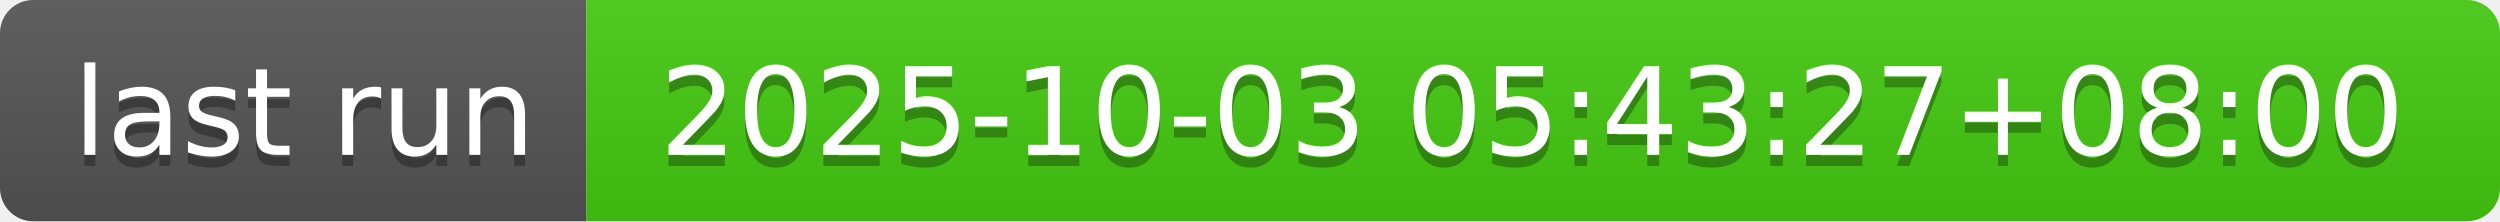
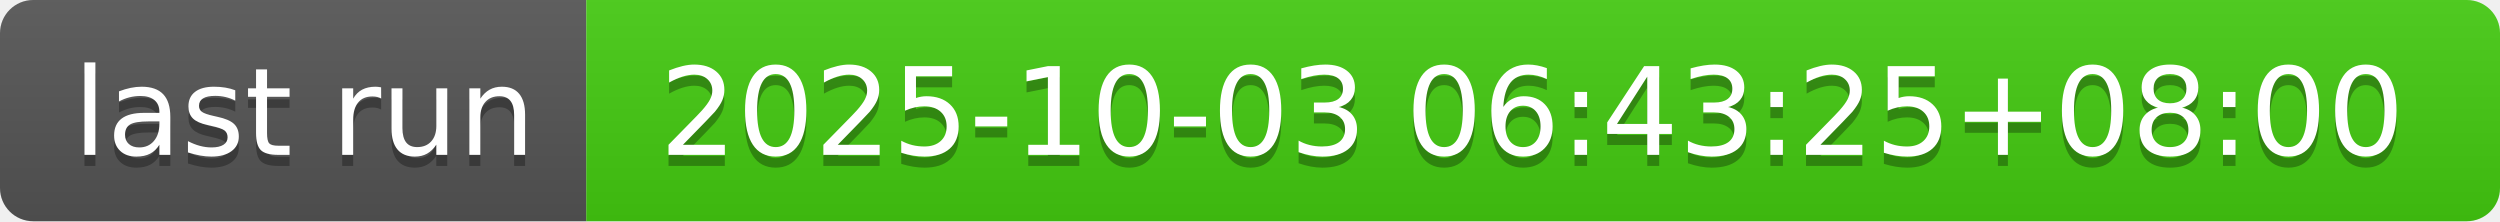
- <svg xmlns="http://www.w3.org/2000/svg" width="226" height="20" role="img" aria-label="last run: 2025-10-03 05:43:27+08:00">
+ <svg xmlns="http://www.w3.org/2000/svg" width="226" height="20" role="img" aria-label="last run: 2025-10-03 06:43:25+08:00">
  <linearGradient id="s" x2="0" y2="100%">
    <stop offset="0" stop-color="#bbb" stop-opacity=".1" />
    <stop offset="1" stop-opacity=".1" />
  </linearGradient>
  <clipPath id="r">
    <rect width="226" height="20" rx="3" fill="#fff" />
  </clipPath>
  <g clip-path="url(#r)">
    <rect width="53" height="20" fill="#555" />
    <rect x="53" width="173" height="20" fill="#4c1" />
    <rect width="226" height="20" fill="url(#s)" />
  </g>
  <g fill="#fff" text-anchor="middle" font-family="Verdana,Geneva,DejaVu Sans,sans-serif" text-rendering="geometricPrecision" font-size="110">
    <text aria-hidden="true" x="275" y="150" fill="#010101" fill-opacity=".3" transform="scale(.1)" textLength="430">last run</text>
    <text x="275" y="140" transform="scale(.1)" fill="#fff" textLength="430">last run</text>
-     <text aria-hidden="true" x="1385" y="150" fill="#010101" fill-opacity=".3" transform="scale(.1)" textLength="1630">2025-10-03 05:43:27+08:00</text>
-     <text x="1385" y="140" transform="scale(.1)" fill="#fff" textLength="1630">2025-10-03 05:43:27+08:00</text>
+     <text aria-hidden="true" x="1385" y="150" fill="#010101" fill-opacity=".3" transform="scale(.1)" textLength="1630">2025-10-03 06:43:25+08:00</text>
+     <text x="1385" y="140" transform="scale(.1)" fill="#fff" textLength="1630">2025-10-03 06:43:25+08:00</text>
  </g>
</svg>
